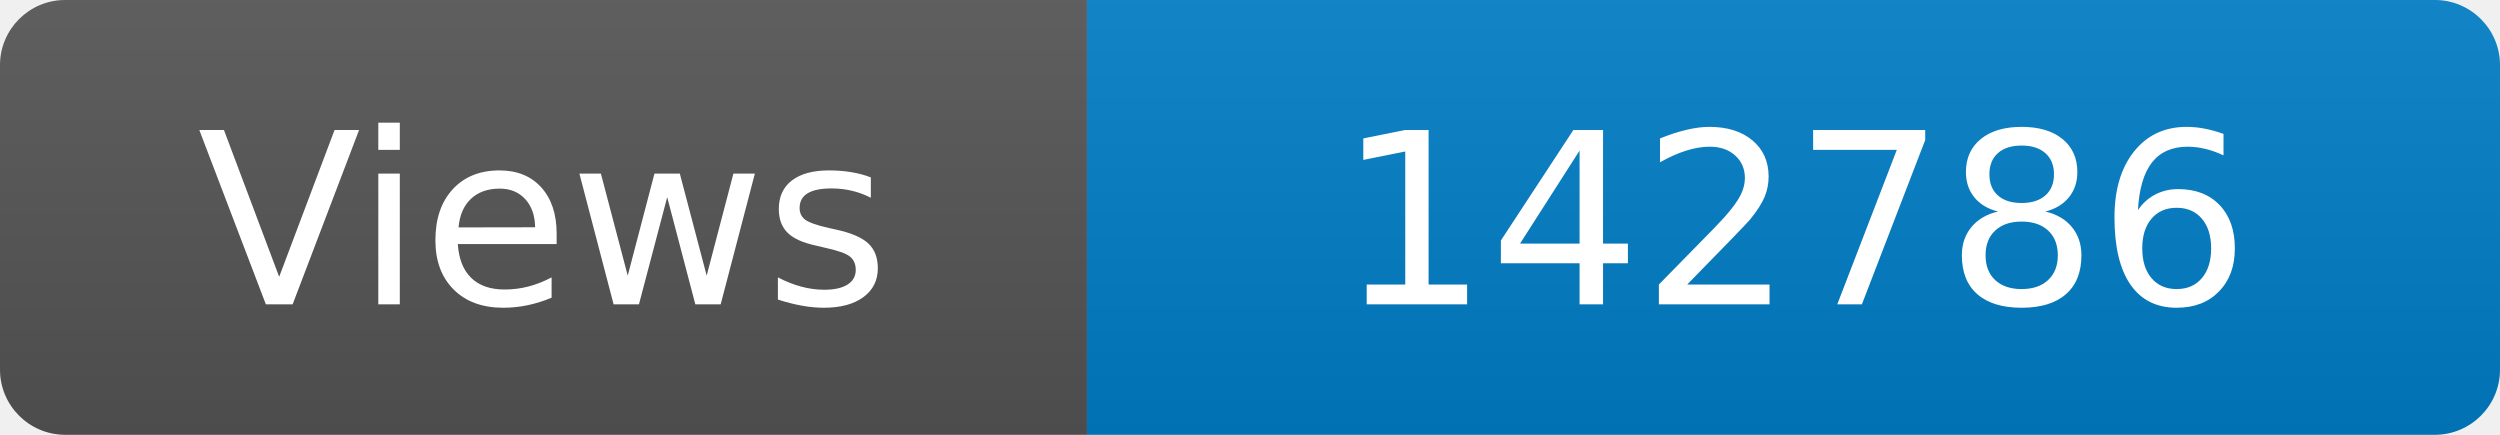
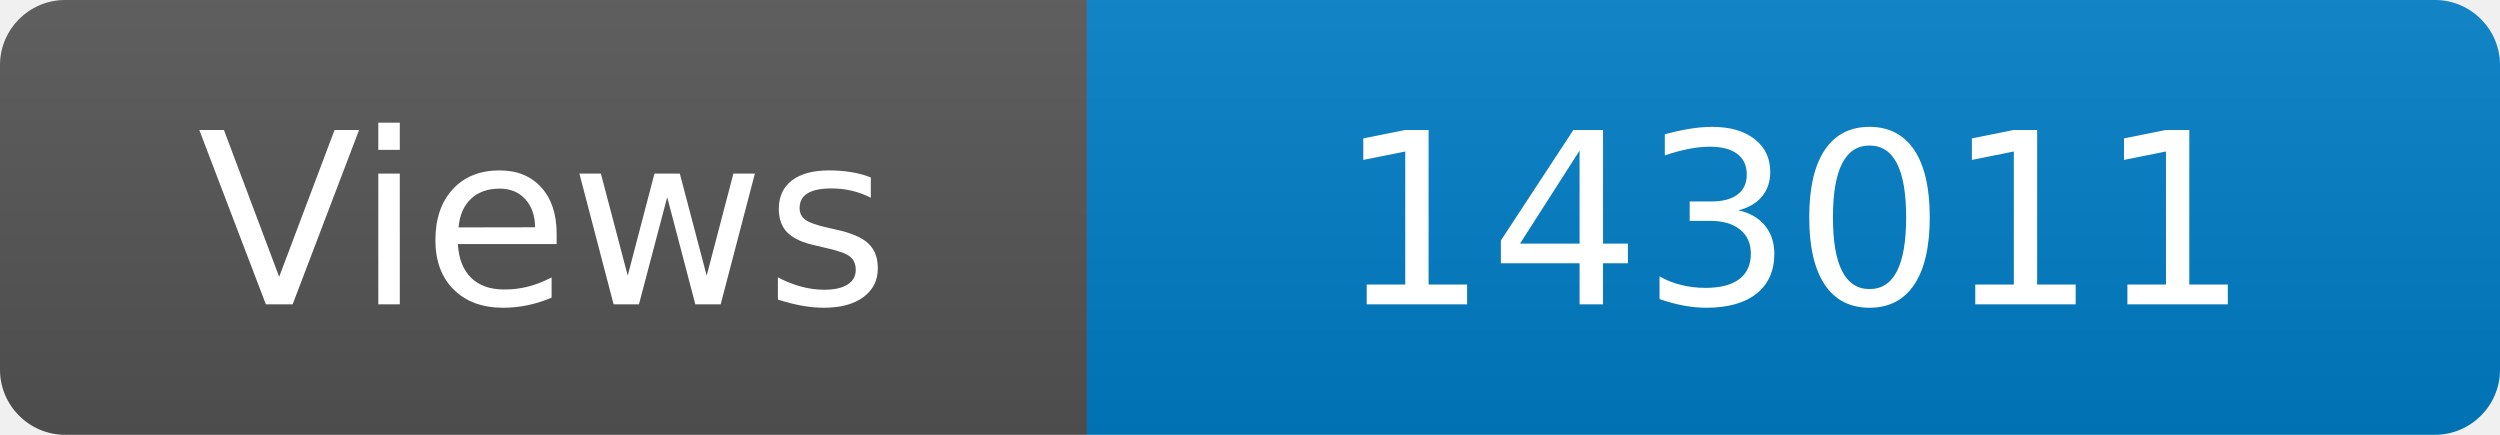
<svg xmlns="http://www.w3.org/2000/svg" width="115" height="20" role="img" aria-label="Maintained?: yes">
  <linearGradient id="s" x2="0" y2="100%">
    <stop offset="0" stop-color="#bbb" stop-opacity=".1" />
    <stop offset="1" stop-opacity=".1" />
  </linearGradient>
  <clipPath id="r">
    <rect width="115" height="20" rx="3" fill="#fff" />
  </clipPath>
  <g clip-path="url(#r)">
    <rect width="50" height="20" fill="#555" />
    <rect x="50" width="160" height="20" fill="#007ec6" />
    <rect width="115" height="20" fill="url(#s)" />
  </g>
  <g fill="#fff" text-anchor="middle" font-family="Verdana,Geneva,DejaVu Sans,sans-serif" font-size="110">
    <text x="250" y="140" transform="scale(.1)" fill="#fff">Views</text>
-     <text x="825" y="140" transform="scale(.1)" fill="#fff">142786</text>
+     <text x="825" y="140" transform="scale(.1)" fill="#fff">143011</text>
  </g>
</svg>
